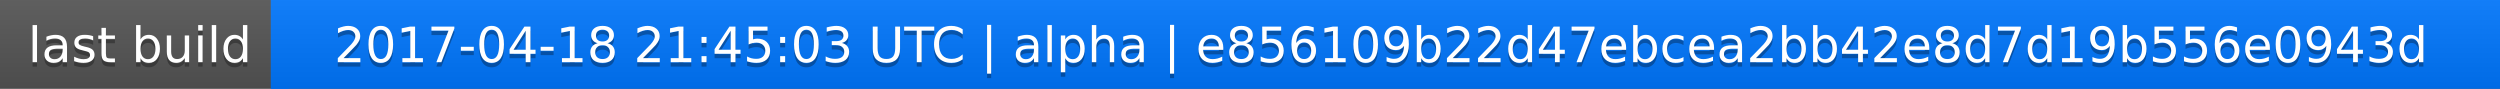
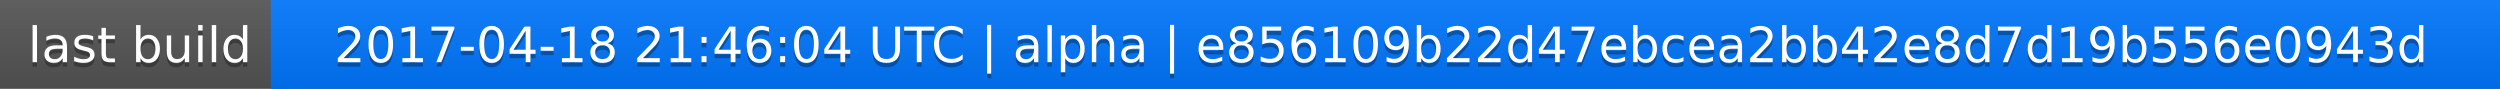
<svg xmlns="http://www.w3.org/2000/svg" width="563" height="20">
  <linearGradient id="a" x2="0" y2="100%">
    <stop offset="0" stop-color="#bbb" stop-opacity=".1" />
    <stop offset="1" stop-opacity=".1" />
  </linearGradient>
  <rect rx="0" width="563" height="20" fill="#555" />
  <rect rx="0" x="61" width="502" height="20" fill="#07f" />
  <path fill="#07f" d="M61 0h4v20h-4z" />
  <rect rx="0" width="563" height="20" fill="url(#a)" />
  <g fill="#fff" text-anchor="middle" font-family="DejaVu Sans,Verdana,Geneva,sans-serif" font-size="11">
    <text x="31.5" y="15" fill="#010101" fill-opacity=".3">last build</text>
    <text x="31.5" y="14">last build</text>
-     <text x="311" y="15" fill="#010101" fill-opacity=".3">2017-04-18 21:45:03 UTC | alpha | e856109b22d47ebcea2bb42e8d7d19b556e0943d</text>
-     <text x="311" y="14">2017-04-18 21:45:03 UTC | alpha | e856109b22d47ebcea2bb42e8d7d19b556e0943d</text>
+     <text x="311" y="15" fill="#010101" fill-opacity=".3">2017-04-18 21:46:04 UTC | alpha | e856109b22d47ebcea2bb42e8d7d19b556e0943d</text>
+     <text x="311" y="14">2017-04-18 21:46:04 UTC | alpha | e856109b22d47ebcea2bb42e8d7d19b556e0943d</text>
  </g>
</svg>
